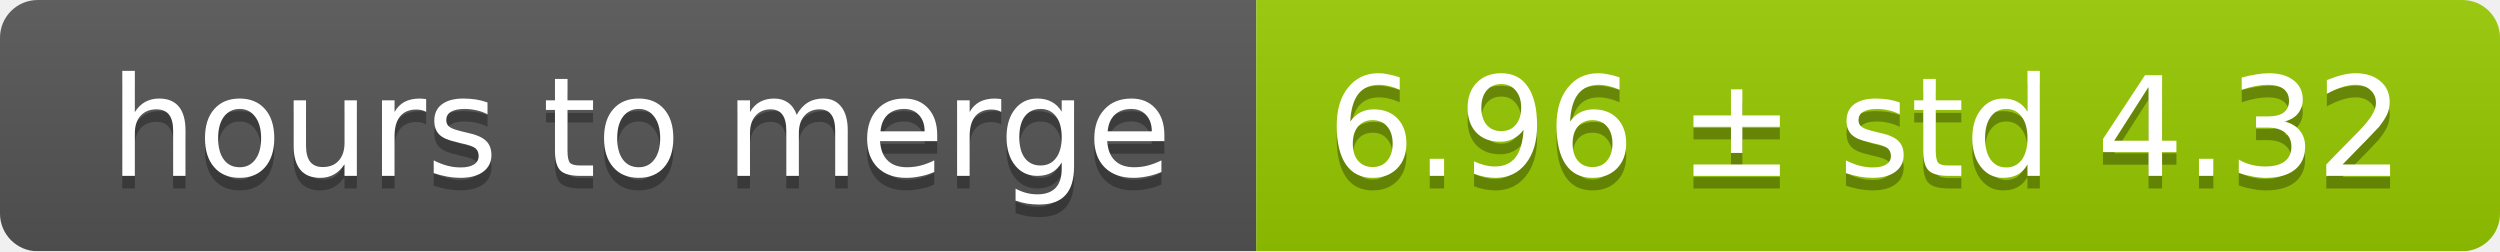
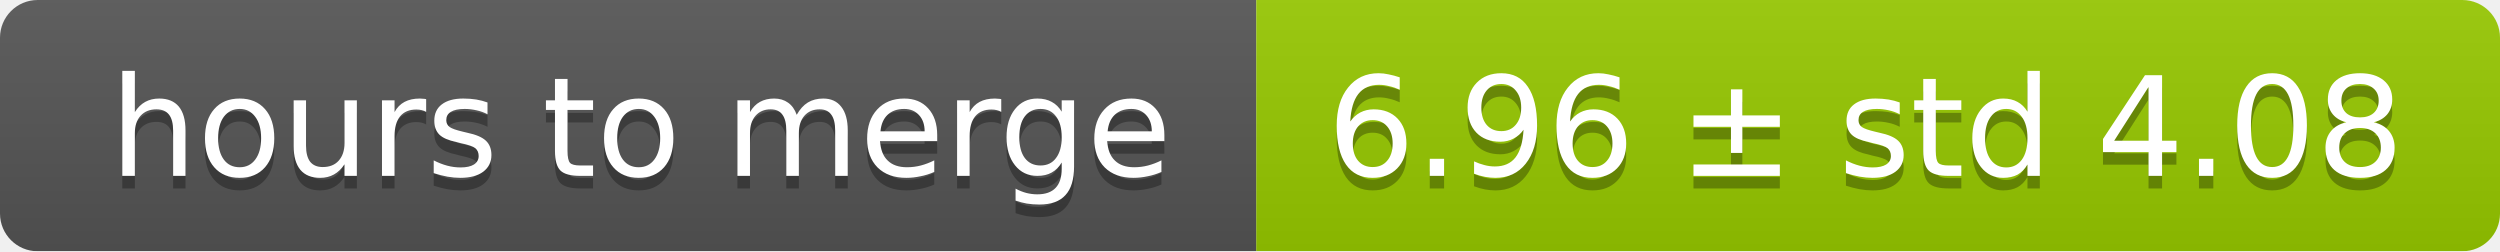
<svg xmlns="http://www.w3.org/2000/svg" width="199" height="20">
  <linearGradient id="smooth" x2="0" y2="100%">
    <stop offset="0" stop-color="#bbb" stop-opacity=".1" />
    <stop offset="1" stop-opacity=".1" />
  </linearGradient>
  <mask id="round">
    <rect width="199" height="20" rx="3" fill="#fff" />
  </mask>
  <g mask="url(#round)">
    <rect width="100" height="20" fill="#555" />
    <rect x="100" width="99" height="20" fill="#97ca00" />
    <rect width="199" height="20" fill="url(#smooth)" />
  </g>
  <g fill="#fff" text-anchor="middle" font-family="DejaVu Sans,Verdana,Geneva,sans-serif" font-size="11">
    <text x="51" y="15" fill="#010101" fill-opacity=".3">hours to merge</text>
    <text x="51" y="14">hours to merge</text>
-     <text x="148.5" y="15" fill="#010101" fill-opacity=".3">6.96 ± std 4.32</text>
-     <text x="148.5" y="14">6.96 ± std 4.32</text>
+     <text x="148.5" y="15" fill="#010101" fill-opacity=".3">6.96 ± std 4.08</text>
+     <text x="148.5" y="14">6.96 ± std 4.08</text>
  </g>
</svg>
